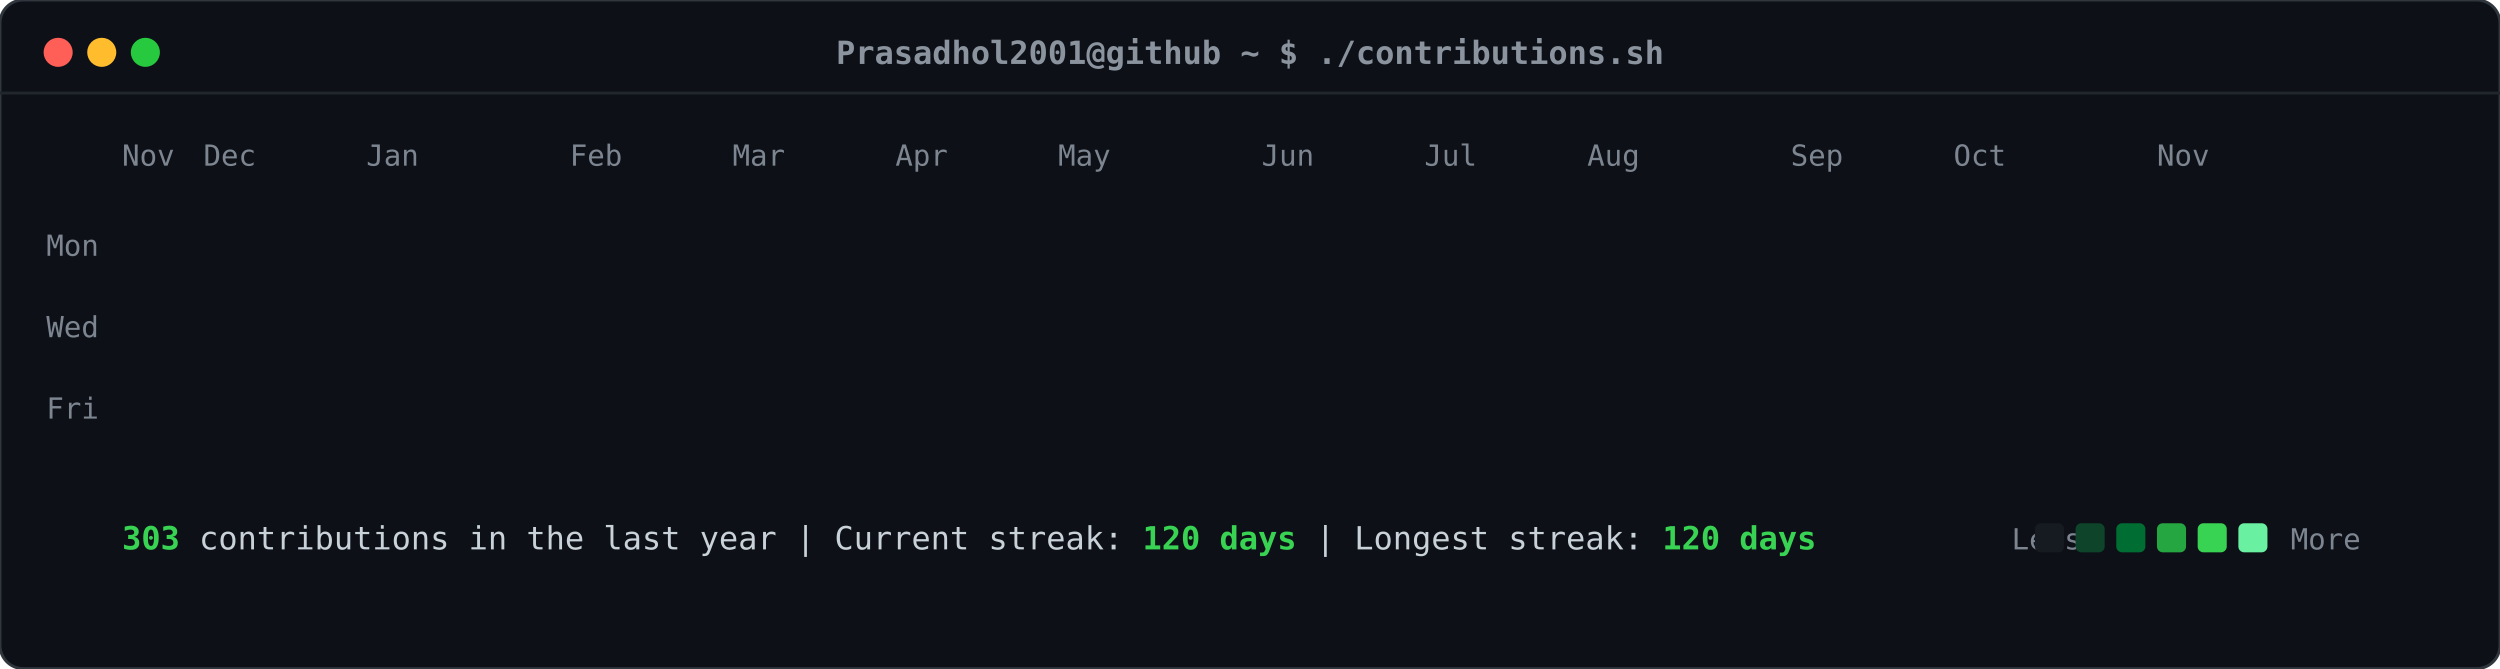
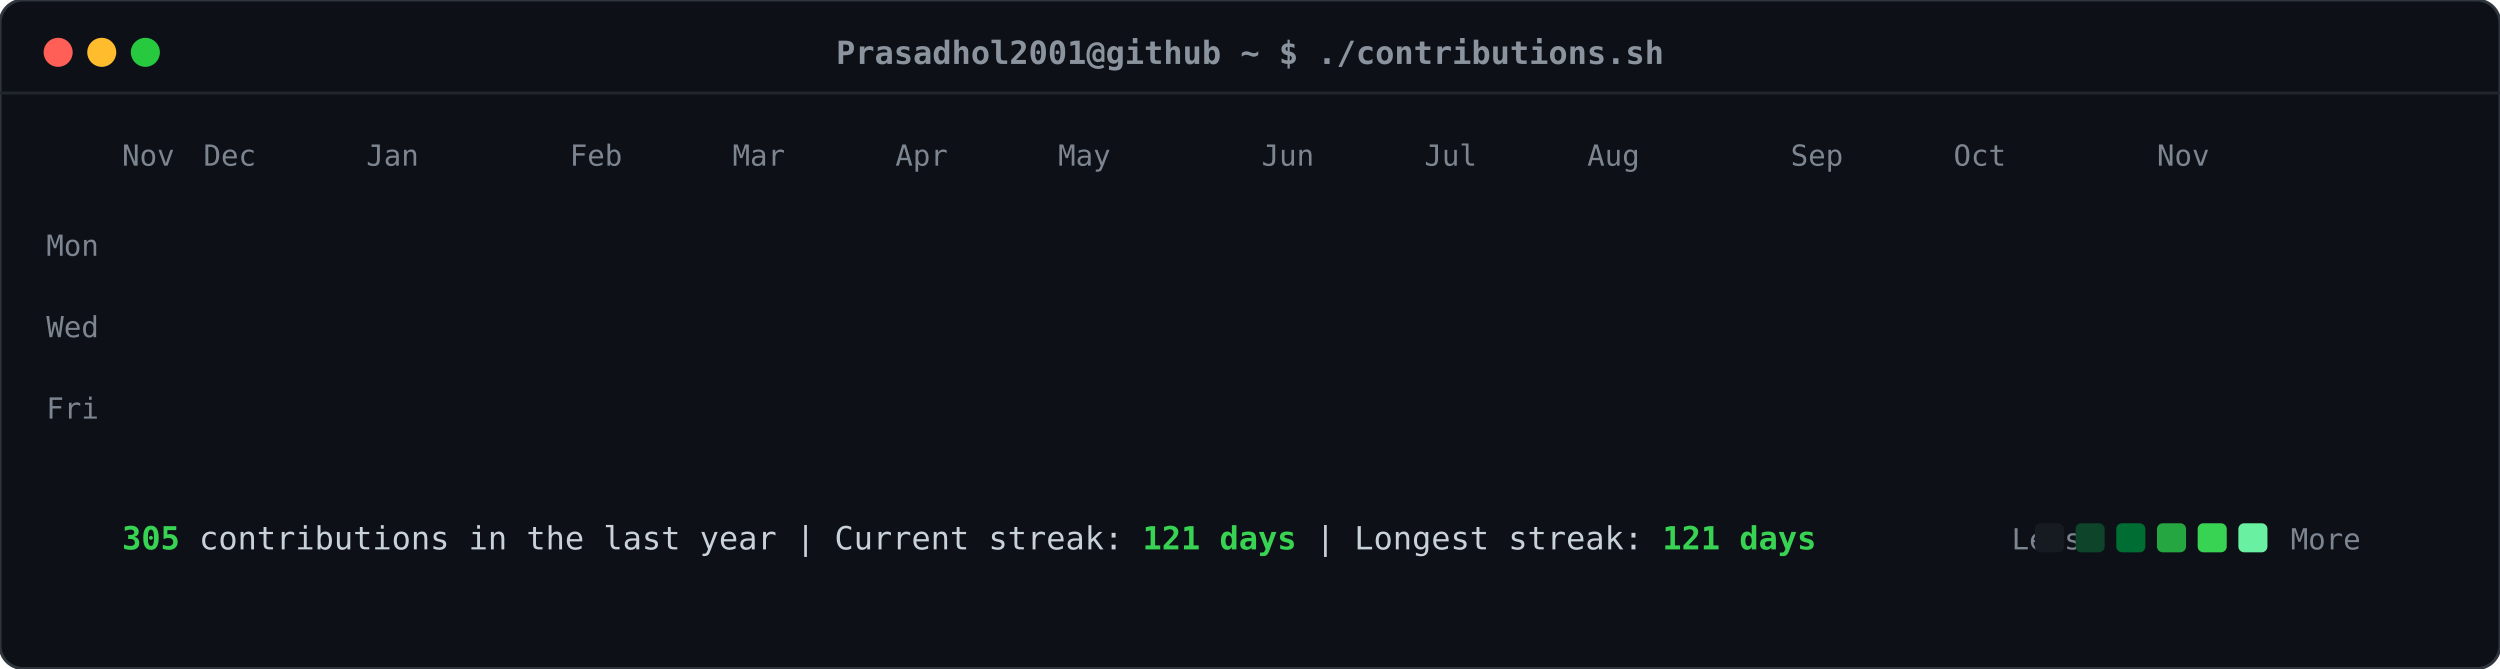
<svg xmlns="http://www.w3.org/2000/svg" viewBox="0 0 860 230" width="860" height="230">
  <defs>
    <style>
    .card-bg { fill: #0d1117; rx: 8px; ry: 8px; stroke: #30363d; stroke-width: 1px; }
    .header-dot { rx: 50%; ry: 50%; }
    .title-text { font-family: ui-monospace, SFMono-Regular, "SF Mono", Menlo, Consolas, monospace; font-size: 11px; fill: #8b949e; font-weight: 600; }
    .label-text { font-family: ui-monospace, SFMono-Regular, "SF Mono", Menlo, Consolas, monospace; font-size: 10px; fill: #7d8590; }
    .stat-text { font-family: ui-monospace, SFMono-Regular, "SF Mono", Menlo, Consolas, monospace; font-size: 11px; fill: #c9d1d9; }
    .stat-bold { font-weight: bold; fill: #39d353; }
    .day-rect { rx: 2.5px; ry: 2.5px; opacity: 0; transform: translateY(-6px); animation: slideIn 0.3s ease-out forwards; }
    @keyframes slideIn { to { opacity: 1; transform: translateY(0); } }
  </style>
  </defs>
  <rect class="card-bg" width="860" height="230" />
  <circle class="header-dot" cx="20" cy="18" r="5" fill="#ff5f56" />
  <circle class="header-dot" cx="35" cy="18" r="5" fill="#ffbd2e" />
  <circle class="header-dot" cx="50" cy="18" r="5" fill="#27c93f" />
  <text class="title-text" x="430" y="22" text-anchor="middle">Prasadhol2001@github ~ $ ./contributions.sh</text>
  <line x1="0" y1="32" x2="860" y2="32" stroke="#21262d" stroke-width="1" />
  <text class="label-text" x="34" y="88" text-anchor="end">Mon</text>
  <text class="label-text" x="34" y="116" text-anchor="end">Wed</text>
  <text class="label-text" x="34" y="144" text-anchor="end">Fri</text>
  <text class="label-text" x="42" y="57">Nov</text>
  <text class="label-text" x="70" y="57">Dec</text>
  <text class="label-text" x="126" y="57">Jan</text>
  <text class="label-text" x="196" y="57">Feb</text>
  <text class="label-text" x="252" y="57">Mar</text>
  <text class="label-text" x="308" y="57">Apr</text>
  <text class="label-text" x="364" y="57">May</text>
  <text class="label-text" x="434" y="57">Jun</text>
  <text class="label-text" x="490" y="57">Jul</text>
  <text class="label-text" x="546" y="57">Aug</text>
  <text class="label-text" x="616" y="57">Sep</text>
  <text class="label-text" x="672" y="57">Oct</text>
  <text class="label-text" x="742" y="57">Nov</text>
  <rect class="day-rect" x="42" y="65" width="11" height="11" fill="#161b22" style="animation-delay: 0.050s;" />
  <rect class="day-rect" x="42" y="79" width="11" height="11" fill="#161b22" style="animation-delay: 0.065s;" />
  <rect class="day-rect" x="42" y="93" width="11" height="11" fill="#161b22" style="animation-delay: 0.080s;" />
  <rect class="day-rect" x="42" y="107" width="11" height="11" fill="#161b22" style="animation-delay: 0.095s;" />
  <rect class="day-rect" x="42" y="121" width="11" height="11" fill="#161b22" style="animation-delay: 0.110s;" />
  <rect class="day-rect" x="42" y="135" width="11" height="11" fill="#161b22" style="animation-delay: 0.125s;" />
  <rect class="day-rect" x="42" y="149" width="11" height="11" fill="#161b22" style="animation-delay: 0.140s;" />
  <rect class="day-rect" x="56" y="65" width="11" height="11" fill="#161b22" style="animation-delay: 0.062s;" />
  <rect class="day-rect" x="56" y="79" width="11" height="11" fill="#161b22" style="animation-delay: 0.077s;" />
  <rect class="day-rect" x="56" y="93" width="11" height="11" fill="#161b22" style="animation-delay: 0.092s;" />
  <rect class="day-rect" x="56" y="107" width="11" height="11" fill="#161b22" style="animation-delay: 0.107s;" />
  <rect class="day-rect" x="56" y="121" width="11" height="11" fill="#161b22" style="animation-delay: 0.122s;" />
  <rect class="day-rect" x="56" y="135" width="11" height="11" fill="#161b22" style="animation-delay: 0.137s;" />
  <rect class="day-rect" x="56" y="149" width="11" height="11" fill="#161b22" style="animation-delay: 0.152s;" />
  <rect class="day-rect" x="70" y="65" width="11" height="11" fill="#161b22" style="animation-delay: 0.074s;" />
  <rect class="day-rect" x="70" y="79" width="11" height="11" fill="#161b22" style="animation-delay: 0.089s;" />
  <rect class="day-rect" x="70" y="93" width="11" height="11" fill="#161b22" style="animation-delay: 0.104s;" />
  <rect class="day-rect" x="70" y="107" width="11" height="11" fill="#161b22" style="animation-delay: 0.119s;" />
  <rect class="day-rect" x="70" y="121" width="11" height="11" fill="#161b22" style="animation-delay: 0.134s;" />
  <rect class="day-rect" x="70" y="135" width="11" height="11" fill="#161b22" style="animation-delay: 0.149s;" />
  <rect class="day-rect" x="70" y="149" width="11" height="11" fill="#161b22" style="animation-delay: 0.164s;" />
  <rect class="day-rect" x="84" y="65" width="11" height="11" fill="#161b22" style="animation-delay: 0.086s;" />
  <rect class="day-rect" x="84" y="79" width="11" height="11" fill="#161b22" style="animation-delay: 0.101s;" />
  <rect class="day-rect" x="84" y="93" width="11" height="11" fill="#161b22" style="animation-delay: 0.116s;" />
  <rect class="day-rect" x="84" y="107" width="11" height="11" fill="#161b22" style="animation-delay: 0.131s;" />
  <rect class="day-rect" x="84" y="121" width="11" height="11" fill="#161b22" style="animation-delay: 0.146s;" />
  <rect class="day-rect" x="84" y="135" width="11" height="11" fill="#161b22" style="animation-delay: 0.161s;" />
  <rect class="day-rect" x="84" y="149" width="11" height="11" fill="#161b22" style="animation-delay: 0.176s;" />
  <rect class="day-rect" x="98" y="65" width="11" height="11" fill="#161b22" style="animation-delay: 0.098s;" />
  <rect class="day-rect" x="98" y="79" width="11" height="11" fill="#161b22" style="animation-delay: 0.113s;" />
  <rect class="day-rect" x="98" y="93" width="11" height="11" fill="#161b22" style="animation-delay: 0.128s;" />
  <rect class="day-rect" x="98" y="107" width="11" height="11" fill="#161b22" style="animation-delay: 0.143s;" />
  <rect class="day-rect" x="98" y="121" width="11" height="11" fill="#161b22" style="animation-delay: 0.158s;" />
  <rect class="day-rect" x="98" y="135" width="11" height="11" fill="#161b22" style="animation-delay: 0.173s;" />
  <rect class="day-rect" x="98" y="149" width="11" height="11" fill="#161b22" style="animation-delay: 0.188s;" />
  <rect class="day-rect" x="112" y="65" width="11" height="11" fill="#161b22" style="animation-delay: 0.110s;" />
  <rect class="day-rect" x="112" y="79" width="11" height="11" fill="#161b22" style="animation-delay: 0.125s;" />
  <rect class="day-rect" x="112" y="93" width="11" height="11" fill="#006d32" style="animation-delay: 0.140s;" />
  <rect class="day-rect" x="112" y="107" width="11" height="11" fill="#161b22" style="animation-delay: 0.155s;" />
  <rect class="day-rect" x="112" y="121" width="11" height="11" fill="#161b22" style="animation-delay: 0.170s;" />
  <rect class="day-rect" x="112" y="135" width="11" height="11" fill="#161b22" style="animation-delay: 0.185s;" />
  <rect class="day-rect" x="112" y="149" width="11" height="11" fill="#161b22" style="animation-delay: 0.200s;" />
  <rect class="day-rect" x="126" y="65" width="11" height="11" fill="#161b22" style="animation-delay: 0.122s;" />
  <rect class="day-rect" x="126" y="79" width="11" height="11" fill="#161b22" style="animation-delay: 0.137s;" />
  <rect class="day-rect" x="126" y="93" width="11" height="11" fill="#161b22" style="animation-delay: 0.152s;" />
  <rect class="day-rect" x="126" y="107" width="11" height="11" fill="#161b22" style="animation-delay: 0.167s;" />
  <rect class="day-rect" x="126" y="121" width="11" height="11" fill="#161b22" style="animation-delay: 0.182s;" />
  <rect class="day-rect" x="126" y="135" width="11" height="11" fill="#161b22" style="animation-delay: 0.197s;" />
  <rect class="day-rect" x="126" y="149" width="11" height="11" fill="#161b22" style="animation-delay: 0.212s;" />
  <rect class="day-rect" x="140" y="65" width="11" height="11" fill="#161b22" style="animation-delay: 0.134s;" />
  <rect class="day-rect" x="140" y="79" width="11" height="11" fill="#161b22" style="animation-delay: 0.149s;" />
  <rect class="day-rect" x="140" y="93" width="11" height="11" fill="#161b22" style="animation-delay: 0.164s;" />
  <rect class="day-rect" x="140" y="107" width="11" height="11" fill="#161b22" style="animation-delay: 0.179s;" />
  <rect class="day-rect" x="140" y="121" width="11" height="11" fill="#161b22" style="animation-delay: 0.194s;" />
  <rect class="day-rect" x="140" y="135" width="11" height="11" fill="#161b22" style="animation-delay: 0.209s;" />
  <rect class="day-rect" x="140" y="149" width="11" height="11" fill="#161b22" style="animation-delay: 0.224s;" />
  <rect class="day-rect" x="154" y="65" width="11" height="11" fill="#161b22" style="animation-delay: 0.146s;" />
  <rect class="day-rect" x="154" y="79" width="11" height="11" fill="#161b22" style="animation-delay: 0.161s;" />
  <rect class="day-rect" x="154" y="93" width="11" height="11" fill="#161b22" style="animation-delay: 0.176s;" />
  <rect class="day-rect" x="154" y="107" width="11" height="11" fill="#161b22" style="animation-delay: 0.191s;" />
  <rect class="day-rect" x="154" y="121" width="11" height="11" fill="#161b22" style="animation-delay: 0.206s;" />
  <rect class="day-rect" x="154" y="135" width="11" height="11" fill="#161b22" style="animation-delay: 0.221s;" />
  <rect class="day-rect" x="154" y="149" width="11" height="11" fill="#161b22" style="animation-delay: 0.236s;" />
  <rect class="day-rect" x="168" y="65" width="11" height="11" fill="#161b22" style="animation-delay: 0.158s;" />
  <rect class="day-rect" x="168" y="79" width="11" height="11" fill="#161b22" style="animation-delay: 0.173s;" />
  <rect class="day-rect" x="168" y="93" width="11" height="11" fill="#161b22" style="animation-delay: 0.188s;" />
  <rect class="day-rect" x="168" y="107" width="11" height="11" fill="#161b22" style="animation-delay: 0.203s;" />
  <rect class="day-rect" x="168" y="121" width="11" height="11" fill="#161b22" style="animation-delay: 0.218s;" />
  <rect class="day-rect" x="168" y="135" width="11" height="11" fill="#161b22" style="animation-delay: 0.233s;" />
  <rect class="day-rect" x="168" y="149" width="11" height="11" fill="#161b22" style="animation-delay: 0.248s;" />
  <rect class="day-rect" x="182" y="65" width="11" height="11" fill="#161b22" style="animation-delay: 0.170s;" />
  <rect class="day-rect" x="182" y="79" width="11" height="11" fill="#161b22" style="animation-delay: 0.185s;" />
  <rect class="day-rect" x="182" y="93" width="11" height="11" fill="#161b22" style="animation-delay: 0.200s;" />
  <rect class="day-rect" x="182" y="107" width="11" height="11" fill="#161b22" style="animation-delay: 0.215s;" />
  <rect class="day-rect" x="182" y="121" width="11" height="11" fill="#161b22" style="animation-delay: 0.230s;" />
  <rect class="day-rect" x="182" y="135" width="11" height="11" fill="#161b22" style="animation-delay: 0.245s;" />
  <rect class="day-rect" x="182" y="149" width="11" height="11" fill="#161b22" style="animation-delay: 0.260s;" />
  <rect class="day-rect" x="196" y="65" width="11" height="11" fill="#161b22" style="animation-delay: 0.182s;" />
  <rect class="day-rect" x="196" y="79" width="11" height="11" fill="#161b22" style="animation-delay: 0.197s;" />
  <rect class="day-rect" x="196" y="93" width="11" height="11" fill="#161b22" style="animation-delay: 0.212s;" />
  <rect class="day-rect" x="196" y="107" width="11" height="11" fill="#161b22" style="animation-delay: 0.227s;" />
  <rect class="day-rect" x="196" y="121" width="11" height="11" fill="#161b22" style="animation-delay: 0.242s;" />
  <rect class="day-rect" x="196" y="135" width="11" height="11" fill="#161b22" style="animation-delay: 0.257s;" />
  <rect class="day-rect" x="196" y="149" width="11" height="11" fill="#161b22" style="animation-delay: 0.272s;" />
  <rect class="day-rect" x="210" y="65" width="11" height="11" fill="#161b22" style="animation-delay: 0.194s;" />
  <rect class="day-rect" x="210" y="79" width="11" height="11" fill="#161b22" style="animation-delay: 0.209s;" />
  <rect class="day-rect" x="210" y="93" width="11" height="11" fill="#161b22" style="animation-delay: 0.224s;" />
  <rect class="day-rect" x="210" y="107" width="11" height="11" fill="#161b22" style="animation-delay: 0.239s;" />
  <rect class="day-rect" x="210" y="121" width="11" height="11" fill="#161b22" style="animation-delay: 0.254s;" />
  <rect class="day-rect" x="210" y="135" width="11" height="11" fill="#161b22" style="animation-delay: 0.269s;" />
  <rect class="day-rect" x="210" y="149" width="11" height="11" fill="#161b22" style="animation-delay: 0.284s;" />
  <rect class="day-rect" x="224" y="65" width="11" height="11" fill="#161b22" style="animation-delay: 0.206s;" />
  <rect class="day-rect" x="224" y="79" width="11" height="11" fill="#161b22" style="animation-delay: 0.221s;" />
  <rect class="day-rect" x="224" y="93" width="11" height="11" fill="#161b22" style="animation-delay: 0.236s;" />
  <rect class="day-rect" x="224" y="107" width="11" height="11" fill="#161b22" style="animation-delay: 0.251s;" />
  <rect class="day-rect" x="224" y="121" width="11" height="11" fill="#161b22" style="animation-delay: 0.266s;" />
  <rect class="day-rect" x="224" y="135" width="11" height="11" fill="#161b22" style="animation-delay: 0.281s;" />
  <rect class="day-rect" x="224" y="149" width="11" height="11" fill="#161b22" style="animation-delay: 0.296s;" />
  <rect class="day-rect" x="238" y="65" width="11" height="11" fill="#161b22" style="animation-delay: 0.218s;" />
  <rect class="day-rect" x="238" y="79" width="11" height="11" fill="#161b22" style="animation-delay: 0.233s;" />
  <rect class="day-rect" x="238" y="93" width="11" height="11" fill="#161b22" style="animation-delay: 0.248s;" />
  <rect class="day-rect" x="238" y="107" width="11" height="11" fill="#161b22" style="animation-delay: 0.263s;" />
  <rect class="day-rect" x="238" y="121" width="11" height="11" fill="#161b22" style="animation-delay: 0.278s;" />
  <rect class="day-rect" x="238" y="135" width="11" height="11" fill="#161b22" style="animation-delay: 0.293s;" />
  <rect class="day-rect" x="238" y="149" width="11" height="11" fill="#161b22" style="animation-delay: 0.308s;" />
  <rect class="day-rect" x="252" y="65" width="11" height="11" fill="#161b22" style="animation-delay: 0.230s;" />
  <rect class="day-rect" x="252" y="79" width="11" height="11" fill="#161b22" style="animation-delay: 0.245s;" />
  <rect class="day-rect" x="252" y="93" width="11" height="11" fill="#161b22" style="animation-delay: 0.260s;" />
  <rect class="day-rect" x="252" y="107" width="11" height="11" fill="#161b22" style="animation-delay: 0.275s;" />
  <rect class="day-rect" x="252" y="121" width="11" height="11" fill="#161b22" style="animation-delay: 0.290s;" />
  <rect class="day-rect" x="252" y="135" width="11" height="11" fill="#161b22" style="animation-delay: 0.305s;" />
  <rect class="day-rect" x="252" y="149" width="11" height="11" fill="#161b22" style="animation-delay: 0.320s;" />
  <rect class="day-rect" x="266" y="65" width="11" height="11" fill="#161b22" style="animation-delay: 0.242s;" />
  <rect class="day-rect" x="266" y="79" width="11" height="11" fill="#161b22" style="animation-delay: 0.257s;" />
  <rect class="day-rect" x="266" y="93" width="11" height="11" fill="#161b22" style="animation-delay: 0.272s;" />
  <rect class="day-rect" x="266" y="107" width="11" height="11" fill="#161b22" style="animation-delay: 0.287s;" />
  <rect class="day-rect" x="266" y="121" width="11" height="11" fill="#161b22" style="animation-delay: 0.302s;" />
  <rect class="day-rect" x="266" y="135" width="11" height="11" fill="#161b22" style="animation-delay: 0.317s;" />
  <rect class="day-rect" x="266" y="149" width="11" height="11" fill="#161b22" style="animation-delay: 0.332s;" />
  <rect class="day-rect" x="280" y="65" width="11" height="11" fill="#161b22" style="animation-delay: 0.254s;" />
  <rect class="day-rect" x="280" y="79" width="11" height="11" fill="#161b22" style="animation-delay: 0.269s;" />
  <rect class="day-rect" x="280" y="93" width="11" height="11" fill="#161b22" style="animation-delay: 0.284s;" />
  <rect class="day-rect" x="280" y="107" width="11" height="11" fill="#161b22" style="animation-delay: 0.299s;" />
  <rect class="day-rect" x="280" y="121" width="11" height="11" fill="#161b22" style="animation-delay: 0.314s;" />
  <rect class="day-rect" x="280" y="135" width="11" height="11" fill="#161b22" style="animation-delay: 0.329s;" />
  <rect class="day-rect" x="280" y="149" width="11" height="11" fill="#161b22" style="animation-delay: 0.344s;" />
  <rect class="day-rect" x="294" y="65" width="11" height="11" fill="#161b22" style="animation-delay: 0.266s;" />
  <rect class="day-rect" x="294" y="79" width="11" height="11" fill="#161b22" style="animation-delay: 0.281s;" />
  <rect class="day-rect" x="294" y="93" width="11" height="11" fill="#161b22" style="animation-delay: 0.296s;" />
  <rect class="day-rect" x="294" y="107" width="11" height="11" fill="#161b22" style="animation-delay: 0.311s;" />
  <rect class="day-rect" x="294" y="121" width="11" height="11" fill="#161b22" style="animation-delay: 0.326s;" />
  <rect class="day-rect" x="294" y="135" width="11" height="11" fill="#161b22" style="animation-delay: 0.341s;" />
  <rect class="day-rect" x="294" y="149" width="11" height="11" fill="#161b22" style="animation-delay: 0.356s;" />
  <rect class="day-rect" x="308" y="65" width="11" height="11" fill="#161b22" style="animation-delay: 0.278s;" />
  <rect class="day-rect" x="308" y="79" width="11" height="11" fill="#161b22" style="animation-delay: 0.293s;" />
  <rect class="day-rect" x="308" y="93" width="11" height="11" fill="#161b22" style="animation-delay: 0.308s;" />
  <rect class="day-rect" x="308" y="107" width="11" height="11" fill="#161b22" style="animation-delay: 0.323s;" />
  <rect class="day-rect" x="308" y="121" width="11" height="11" fill="#161b22" style="animation-delay: 0.338s;" />
  <rect class="day-rect" x="308" y="135" width="11" height="11" fill="#161b22" style="animation-delay: 0.353s;" />
  <rect class="day-rect" x="308" y="149" width="11" height="11" fill="#161b22" style="animation-delay: 0.368s;" />
  <rect class="day-rect" x="322" y="65" width="11" height="11" fill="#161b22" style="animation-delay: 0.290s;" />
  <rect class="day-rect" x="322" y="79" width="11" height="11" fill="#161b22" style="animation-delay: 0.305s;" />
  <rect class="day-rect" x="322" y="93" width="11" height="11" fill="#161b22" style="animation-delay: 0.320s;" />
  <rect class="day-rect" x="322" y="107" width="11" height="11" fill="#161b22" style="animation-delay: 0.335s;" />
  <rect class="day-rect" x="322" y="121" width="11" height="11" fill="#161b22" style="animation-delay: 0.350s;" />
  <rect class="day-rect" x="322" y="135" width="11" height="11" fill="#161b22" style="animation-delay: 0.365s;" />
  <rect class="day-rect" x="322" y="149" width="11" height="11" fill="#161b22" style="animation-delay: 0.380s;" />
  <rect class="day-rect" x="336" y="65" width="11" height="11" fill="#161b22" style="animation-delay: 0.302s;" />
  <rect class="day-rect" x="336" y="79" width="11" height="11" fill="#161b22" style="animation-delay: 0.317s;" />
  <rect class="day-rect" x="336" y="93" width="11" height="11" fill="#161b22" style="animation-delay: 0.332s;" />
  <rect class="day-rect" x="336" y="107" width="11" height="11" fill="#161b22" style="animation-delay: 0.347s;" />
  <rect class="day-rect" x="336" y="121" width="11" height="11" fill="#161b22" style="animation-delay: 0.362s;" />
  <rect class="day-rect" x="336" y="135" width="11" height="11" fill="#161b22" style="animation-delay: 0.377s;" />
  <rect class="day-rect" x="336" y="149" width="11" height="11" fill="#161b22" style="animation-delay: 0.392s;" />
  <rect class="day-rect" x="350" y="65" width="11" height="11" fill="#161b22" style="animation-delay: 0.314s;" />
  <rect class="day-rect" x="350" y="79" width="11" height="11" fill="#161b22" style="animation-delay: 0.329s;" />
  <rect class="day-rect" x="350" y="93" width="11" height="11" fill="#161b22" style="animation-delay: 0.344s;" />
  <rect class="day-rect" x="350" y="107" width="11" height="11" fill="#161b22" style="animation-delay: 0.359s;" />
  <rect class="day-rect" x="350" y="121" width="11" height="11" fill="#161b22" style="animation-delay: 0.374s;" />
  <rect class="day-rect" x="350" y="135" width="11" height="11" fill="#161b22" style="animation-delay: 0.389s;" />
  <rect class="day-rect" x="350" y="149" width="11" height="11" fill="#161b22" style="animation-delay: 0.404s;" />
  <rect class="day-rect" x="364" y="65" width="11" height="11" fill="#161b22" style="animation-delay: 0.326s;" />
  <rect class="day-rect" x="364" y="79" width="11" height="11" fill="#161b22" style="animation-delay: 0.341s;" />
  <rect class="day-rect" x="364" y="93" width="11" height="11" fill="#161b22" style="animation-delay: 0.356s;" />
  <rect class="day-rect" x="364" y="107" width="11" height="11" fill="#161b22" style="animation-delay: 0.371s;" />
  <rect class="day-rect" x="364" y="121" width="11" height="11" fill="#161b22" style="animation-delay: 0.386s;" />
  <rect class="day-rect" x="364" y="135" width="11" height="11" fill="#161b22" style="animation-delay: 0.401s;" />
  <rect class="day-rect" x="364" y="149" width="11" height="11" fill="#161b22" style="animation-delay: 0.416s;" />
  <rect class="day-rect" x="378" y="65" width="11" height="11" fill="#161b22" style="animation-delay: 0.338s;" />
  <rect class="day-rect" x="378" y="79" width="11" height="11" fill="#161b22" style="animation-delay: 0.353s;" />
  <rect class="day-rect" x="378" y="93" width="11" height="11" fill="#161b22" style="animation-delay: 0.368s;" />
  <rect class="day-rect" x="378" y="107" width="11" height="11" fill="#161b22" style="animation-delay: 0.383s;" />
  <rect class="day-rect" x="378" y="121" width="11" height="11" fill="#161b22" style="animation-delay: 0.398s;" />
  <rect class="day-rect" x="378" y="135" width="11" height="11" fill="#161b22" style="animation-delay: 0.413s;" />
  <rect class="day-rect" x="378" y="149" width="11" height="11" fill="#161b22" style="animation-delay: 0.428s;" />
  <rect class="day-rect" x="392" y="65" width="11" height="11" fill="#161b22" style="animation-delay: 0.350s;" />
  <rect class="day-rect" x="392" y="79" width="11" height="11" fill="#161b22" style="animation-delay: 0.365s;" />
  <rect class="day-rect" x="392" y="93" width="11" height="11" fill="#161b22" style="animation-delay: 0.380s;" />
  <rect class="day-rect" x="392" y="107" width="11" height="11" fill="#161b22" style="animation-delay: 0.395s;" />
  <rect class="day-rect" x="392" y="121" width="11" height="11" fill="#161b22" style="animation-delay: 0.410s;" />
  <rect class="day-rect" x="392" y="135" width="11" height="11" fill="#161b22" style="animation-delay: 0.425s;" />
  <rect class="day-rect" x="392" y="149" width="11" height="11" fill="#161b22" style="animation-delay: 0.440s;" />
  <rect class="day-rect" x="406" y="65" width="11" height="11" fill="#161b22" style="animation-delay: 0.362s;" />
  <rect class="day-rect" x="406" y="79" width="11" height="11" fill="#161b22" style="animation-delay: 0.377s;" />
  <rect class="day-rect" x="406" y="93" width="11" height="11" fill="#161b22" style="animation-delay: 0.392s;" />
  <rect class="day-rect" x="406" y="107" width="11" height="11" fill="#161b22" style="animation-delay: 0.407s;" />
  <rect class="day-rect" x="406" y="121" width="11" height="11" fill="#0e4429" style="animation-delay: 0.422s;" />
  <rect class="day-rect" x="406" y="135" width="11" height="11" fill="#161b22" style="animation-delay: 0.437s;" />
  <rect class="day-rect" x="406" y="149" width="11" height="11" fill="#006d32" style="animation-delay: 0.452s;" />
  <rect class="day-rect" x="420" y="65" width="11" height="11" fill="#161b22" style="animation-delay: 0.374s;" />
  <rect class="day-rect" x="420" y="79" width="11" height="11" fill="#161b22" style="animation-delay: 0.389s;" />
  <rect class="day-rect" x="420" y="93" width="11" height="11" fill="#26a641" style="animation-delay: 0.404s;" />
  <rect class="day-rect" x="420" y="107" width="11" height="11" fill="#006d32" style="animation-delay: 0.419s;" />
  <rect class="day-rect" x="420" y="121" width="11" height="11" fill="#006d32" style="animation-delay: 0.434s;" />
  <rect class="day-rect" x="420" y="135" width="11" height="11" fill="#0e4429" style="animation-delay: 0.449s;" />
  <rect class="day-rect" x="420" y="149" width="11" height="11" fill="#161b22" style="animation-delay: 0.464s;" />
  <rect class="day-rect" x="434" y="65" width="11" height="11" fill="#161b22" style="animation-delay: 0.386s;" />
  <rect class="day-rect" x="434" y="79" width="11" height="11" fill="#0e4429" style="animation-delay: 0.401s;" />
  <rect class="day-rect" x="434" y="93" width="11" height="11" fill="#006d32" style="animation-delay: 0.416s;" />
  <rect class="day-rect" x="434" y="107" width="11" height="11" fill="#161b22" style="animation-delay: 0.431s;" />
  <rect class="day-rect" x="434" y="121" width="11" height="11" fill="#161b22" style="animation-delay: 0.446s;" />
  <rect class="day-rect" x="434" y="135" width="11" height="11" fill="#161b22" style="animation-delay: 0.461s;" />
  <rect class="day-rect" x="434" y="149" width="11" height="11" fill="#161b22" style="animation-delay: 0.476s;" />
  <rect class="day-rect" x="448" y="65" width="11" height="11" fill="#161b22" style="animation-delay: 0.398s;" />
  <rect class="day-rect" x="448" y="79" width="11" height="11" fill="#161b22" style="animation-delay: 0.413s;" />
  <rect class="day-rect" x="448" y="93" width="11" height="11" fill="#161b22" style="animation-delay: 0.428s;" />
  <rect class="day-rect" x="448" y="107" width="11" height="11" fill="#161b22" style="animation-delay: 0.443s;" />
  <rect class="day-rect" x="448" y="121" width="11" height="11" fill="#161b22" style="animation-delay: 0.458s;" />
  <rect class="day-rect" x="448" y="135" width="11" height="11" fill="#161b22" style="animation-delay: 0.473s;" />
  <rect class="day-rect" x="448" y="149" width="11" height="11" fill="#161b22" style="animation-delay: 0.488s;" />
  <rect class="day-rect" x="462" y="65" width="11" height="11" fill="#161b22" style="animation-delay: 0.410s;" />
  <rect class="day-rect" x="462" y="79" width="11" height="11" fill="#161b22" style="animation-delay: 0.425s;" />
  <rect class="day-rect" x="462" y="93" width="11" height="11" fill="#161b22" style="animation-delay: 0.440s;" />
  <rect class="day-rect" x="462" y="107" width="11" height="11" fill="#161b22" style="animation-delay: 0.455s;" />
  <rect class="day-rect" x="462" y="121" width="11" height="11" fill="#161b22" style="animation-delay: 0.470s;" />
  <rect class="day-rect" x="462" y="135" width="11" height="11" fill="#161b22" style="animation-delay: 0.485s;" />
  <rect class="day-rect" x="462" y="149" width="11" height="11" fill="#161b22" style="animation-delay: 0.500s;" />
  <rect class="day-rect" x="476" y="65" width="11" height="11" fill="#161b22" style="animation-delay: 0.422s;" />
  <rect class="day-rect" x="476" y="79" width="11" height="11" fill="#161b22" style="animation-delay: 0.437s;" />
  <rect class="day-rect" x="476" y="93" width="11" height="11" fill="#161b22" style="animation-delay: 0.452s;" />
  <rect class="day-rect" x="476" y="107" width="11" height="11" fill="#161b22" style="animation-delay: 0.467s;" />
  <rect class="day-rect" x="476" y="121" width="11" height="11" fill="#161b22" style="animation-delay: 0.482s;" />
  <rect class="day-rect" x="476" y="135" width="11" height="11" fill="#161b22" style="animation-delay: 0.497s;" />
  <rect class="day-rect" x="476" y="149" width="11" height="11" fill="#39d353" style="animation-delay: 0.512s;" />
  <rect class="day-rect" x="490" y="65" width="11" height="11" fill="#161b22" style="animation-delay: 0.434s;" />
  <rect class="day-rect" x="490" y="79" width="11" height="11" fill="#26a641" style="animation-delay: 0.449s;" />
  <rect class="day-rect" x="490" y="93" width="11" height="11" fill="#39d353" style="animation-delay: 0.464s;" />
  <rect class="day-rect" x="490" y="107" width="11" height="11" fill="#0e4429" style="animation-delay: 0.479s;" />
  <rect class="day-rect" x="490" y="121" width="11" height="11" fill="#161b22" style="animation-delay: 0.494s;" />
  <rect class="day-rect" x="490" y="135" width="11" height="11" fill="#161b22" style="animation-delay: 0.509s;" />
  <rect class="day-rect" x="490" y="149" width="11" height="11" fill="#161b22" style="animation-delay: 0.524s;" />
  <rect class="day-rect" x="504" y="65" width="11" height="11" fill="#161b22" style="animation-delay: 0.446s;" />
  <rect class="day-rect" x="504" y="79" width="11" height="11" fill="#161b22" style="animation-delay: 0.461s;" />
  <rect class="day-rect" x="504" y="93" width="11" height="11" fill="#161b22" style="animation-delay: 0.476s;" />
  <rect class="day-rect" x="504" y="107" width="11" height="11" fill="#161b22" style="animation-delay: 0.491s;" />
  <rect class="day-rect" x="504" y="121" width="11" height="11" fill="#161b22" style="animation-delay: 0.506s;" />
  <rect class="day-rect" x="504" y="135" width="11" height="11" fill="#161b22" style="animation-delay: 0.521s;" />
  <rect class="day-rect" x="504" y="149" width="11" height="11" fill="#161b22" style="animation-delay: 0.536s;" />
  <rect class="day-rect" x="518" y="65" width="11" height="11" fill="#161b22" style="animation-delay: 0.458s;" />
  <rect class="day-rect" x="518" y="79" width="11" height="11" fill="#161b22" style="animation-delay: 0.473s;" />
  <rect class="day-rect" x="518" y="93" width="11" height="11" fill="#161b22" style="animation-delay: 0.488s;" />
  <rect class="day-rect" x="518" y="107" width="11" height="11" fill="#161b22" style="animation-delay: 0.503s;" />
  <rect class="day-rect" x="518" y="121" width="11" height="11" fill="#161b22" style="animation-delay: 0.518s;" />
  <rect class="day-rect" x="518" y="135" width="11" height="11" fill="#161b22" style="animation-delay: 0.533s;" />
  <rect class="day-rect" x="518" y="149" width="11" height="11" fill="#161b22" style="animation-delay: 0.548s;" />
  <rect class="day-rect" x="532" y="65" width="11" height="11" fill="#161b22" style="animation-delay: 0.470s;" />
  <rect class="day-rect" x="532" y="79" width="11" height="11" fill="#161b22" style="animation-delay: 0.485s;" />
  <rect class="day-rect" x="532" y="93" width="11" height="11" fill="#161b22" style="animation-delay: 0.500s;" />
  <rect class="day-rect" x="532" y="107" width="11" height="11" fill="#161b22" style="animation-delay: 0.515s;" />
  <rect class="day-rect" x="532" y="121" width="11" height="11" fill="#39d353" style="animation-delay: 0.530s;" />
  <rect class="day-rect" x="532" y="135" width="11" height="11" fill="#006d32" style="animation-delay: 0.545s;" />
  <rect class="day-rect" x="532" y="149" width="11" height="11" fill="#006d32" style="animation-delay: 0.560s;" />
  <rect class="day-rect" x="546" y="65" width="11" height="11" fill="#006d32" style="animation-delay: 0.482s;" />
  <rect class="day-rect" x="546" y="79" width="11" height="11" fill="#006d32" style="animation-delay: 0.497s;" />
  <rect class="day-rect" x="546" y="93" width="11" height="11" fill="#006d32" style="animation-delay: 0.512s;" />
  <rect class="day-rect" x="546" y="107" width="11" height="11" fill="#006d32" style="animation-delay: 0.527s;" />
  <rect class="day-rect" x="546" y="121" width="11" height="11" fill="#006d32" style="animation-delay: 0.542s;" />
  <rect class="day-rect" x="546" y="135" width="11" height="11" fill="#006d32" style="animation-delay: 0.557s;" />
  <rect class="day-rect" x="546" y="149" width="11" height="11" fill="#006d32" style="animation-delay: 0.572s;" />
  <rect class="day-rect" x="560" y="65" width="11" height="11" fill="#006d32" style="animation-delay: 0.494s;" />
  <rect class="day-rect" x="560" y="79" width="11" height="11" fill="#006d32" style="animation-delay: 0.509s;" />
  <rect class="day-rect" x="560" y="93" width="11" height="11" fill="#006d32" style="animation-delay: 0.524s;" />
  <rect class="day-rect" x="560" y="107" width="11" height="11" fill="#006d32" style="animation-delay: 0.539s;" />
  <rect class="day-rect" x="560" y="121" width="11" height="11" fill="#006d32" style="animation-delay: 0.554s;" />
  <rect class="day-rect" x="560" y="135" width="11" height="11" fill="#006d32" style="animation-delay: 0.569s;" />
  <rect class="day-rect" x="560" y="149" width="11" height="11" fill="#006d32" style="animation-delay: 0.584s;" />
  <rect class="day-rect" x="574" y="65" width="11" height="11" fill="#006d32" style="animation-delay: 0.506s;" />
  <rect class="day-rect" x="574" y="79" width="11" height="11" fill="#006d32" style="animation-delay: 0.521s;" />
  <rect class="day-rect" x="574" y="93" width="11" height="11" fill="#006d32" style="animation-delay: 0.536s;" />
  <rect class="day-rect" x="574" y="107" width="11" height="11" fill="#006d32" style="animation-delay: 0.551s;" />
  <rect class="day-rect" x="574" y="121" width="11" height="11" fill="#006d32" style="animation-delay: 0.566s;" />
  <rect class="day-rect" x="574" y="135" width="11" height="11" fill="#006d32" style="animation-delay: 0.581s;" />
  <rect class="day-rect" x="574" y="149" width="11" height="11" fill="#006d32" style="animation-delay: 0.596s;" />
  <rect class="day-rect" x="588" y="65" width="11" height="11" fill="#006d32" style="animation-delay: 0.518s;" />
  <rect class="day-rect" x="588" y="79" width="11" height="11" fill="#006d32" style="animation-delay: 0.533s;" />
  <rect class="day-rect" x="588" y="93" width="11" height="11" fill="#006d32" style="animation-delay: 0.548s;" />
  <rect class="day-rect" x="588" y="107" width="11" height="11" fill="#006d32" style="animation-delay: 0.563s;" />
  <rect class="day-rect" x="588" y="121" width="11" height="11" fill="#006d32" style="animation-delay: 0.578s;" />
  <rect class="day-rect" x="588" y="135" width="11" height="11" fill="#006d32" style="animation-delay: 0.593s;" />
  <rect class="day-rect" x="588" y="149" width="11" height="11" fill="#006d32" style="animation-delay: 0.608s;" />
  <rect class="day-rect" x="602" y="65" width="11" height="11" fill="#006d32" style="animation-delay: 0.530s;" />
  <rect class="day-rect" x="602" y="79" width="11" height="11" fill="#006d32" style="animation-delay: 0.545s;" />
  <rect class="day-rect" x="602" y="93" width="11" height="11" fill="#006d32" style="animation-delay: 0.560s;" />
  <rect class="day-rect" x="602" y="107" width="11" height="11" fill="#006d32" style="animation-delay: 0.575s;" />
  <rect class="day-rect" x="602" y="121" width="11" height="11" fill="#006d32" style="animation-delay: 0.590s;" />
  <rect class="day-rect" x="602" y="135" width="11" height="11" fill="#006d32" style="animation-delay: 0.605s;" />
  <rect class="day-rect" x="602" y="149" width="11" height="11" fill="#006d32" style="animation-delay: 0.620s;" />
  <rect class="day-rect" x="616" y="65" width="11" height="11" fill="#006d32" style="animation-delay: 0.542s;" />
  <rect class="day-rect" x="616" y="79" width="11" height="11" fill="#006d32" style="animation-delay: 0.557s;" />
  <rect class="day-rect" x="616" y="93" width="11" height="11" fill="#006d32" style="animation-delay: 0.572s;" />
  <rect class="day-rect" x="616" y="107" width="11" height="11" fill="#006d32" style="animation-delay: 0.587s;" />
  <rect class="day-rect" x="616" y="121" width="11" height="11" fill="#006d32" style="animation-delay: 0.602s;" />
  <rect class="day-rect" x="616" y="135" width="11" height="11" fill="#006d32" style="animation-delay: 0.617s;" />
  <rect class="day-rect" x="616" y="149" width="11" height="11" fill="#006d32" style="animation-delay: 0.632s;" />
  <rect class="day-rect" x="630" y="65" width="11" height="11" fill="#006d32" style="animation-delay: 0.554s;" />
  <rect class="day-rect" x="630" y="79" width="11" height="11" fill="#006d32" style="animation-delay: 0.569s;" />
  <rect class="day-rect" x="630" y="93" width="11" height="11" fill="#006d32" style="animation-delay: 0.584s;" />
  <rect class="day-rect" x="630" y="107" width="11" height="11" fill="#006d32" style="animation-delay: 0.599s;" />
  <rect class="day-rect" x="630" y="121" width="11" height="11" fill="#006d32" style="animation-delay: 0.614s;" />
  <rect class="day-rect" x="630" y="135" width="11" height="11" fill="#006d32" style="animation-delay: 0.629s;" />
  <rect class="day-rect" x="630" y="149" width="11" height="11" fill="#006d32" style="animation-delay: 0.644s;" />
  <rect class="day-rect" x="644" y="65" width="11" height="11" fill="#006d32" style="animation-delay: 0.566s;" />
  <rect class="day-rect" x="644" y="79" width="11" height="11" fill="#006d32" style="animation-delay: 0.581s;" />
  <rect class="day-rect" x="644" y="93" width="11" height="11" fill="#006d32" style="animation-delay: 0.596s;" />
  <rect class="day-rect" x="644" y="107" width="11" height="11" fill="#006d32" style="animation-delay: 0.611s;" />
  <rect class="day-rect" x="644" y="121" width="11" height="11" fill="#006d32" style="animation-delay: 0.626s;" />
  <rect class="day-rect" x="644" y="135" width="11" height="11" fill="#006d32" style="animation-delay: 0.641s;" />
  <rect class="day-rect" x="644" y="149" width="11" height="11" fill="#006d32" style="animation-delay: 0.656s;" />
  <rect class="day-rect" x="658" y="65" width="11" height="11" fill="#006d32" style="animation-delay: 0.578s;" />
  <rect class="day-rect" x="658" y="79" width="11" height="11" fill="#006d32" style="animation-delay: 0.593s;" />
  <rect class="day-rect" x="658" y="93" width="11" height="11" fill="#006d32" style="animation-delay: 0.608s;" />
  <rect class="day-rect" x="658" y="107" width="11" height="11" fill="#006d32" style="animation-delay: 0.623s;" />
  <rect class="day-rect" x="658" y="121" width="11" height="11" fill="#006d32" style="animation-delay: 0.638s;" />
  <rect class="day-rect" x="658" y="135" width="11" height="11" fill="#006d32" style="animation-delay: 0.653s;" />
  <rect class="day-rect" x="658" y="149" width="11" height="11" fill="#006d32" style="animation-delay: 0.668s;" />
  <rect class="day-rect" x="672" y="65" width="11" height="11" fill="#006d32" style="animation-delay: 0.590s;" />
  <rect class="day-rect" x="672" y="79" width="11" height="11" fill="#006d32" style="animation-delay: 0.605s;" />
  <rect class="day-rect" x="672" y="93" width="11" height="11" fill="#006d32" style="animation-delay: 0.620s;" />
  <rect class="day-rect" x="672" y="107" width="11" height="11" fill="#006d32" style="animation-delay: 0.635s;" />
  <rect class="day-rect" x="672" y="121" width="11" height="11" fill="#006d32" style="animation-delay: 0.650s;" />
  <rect class="day-rect" x="672" y="135" width="11" height="11" fill="#006d32" style="animation-delay: 0.665s;" />
  <rect class="day-rect" x="672" y="149" width="11" height="11" fill="#006d32" style="animation-delay: 0.680s;" />
  <rect class="day-rect" x="686" y="65" width="11" height="11" fill="#006d32" style="animation-delay: 0.602s;" />
  <rect class="day-rect" x="686" y="79" width="11" height="11" fill="#006d32" style="animation-delay: 0.617s;" />
  <rect class="day-rect" x="686" y="93" width="11" height="11" fill="#006d32" style="animation-delay: 0.632s;" />
  <rect class="day-rect" x="686" y="107" width="11" height="11" fill="#006d32" style="animation-delay: 0.647s;" />
  <rect class="day-rect" x="686" y="121" width="11" height="11" fill="#006d32" style="animation-delay: 0.662s;" />
  <rect class="day-rect" x="686" y="135" width="11" height="11" fill="#006d32" style="animation-delay: 0.677s;" />
  <rect class="day-rect" x="686" y="149" width="11" height="11" fill="#006d32" style="animation-delay: 0.692s;" />
  <rect class="day-rect" x="700" y="65" width="11" height="11" fill="#006d32" style="animation-delay: 0.614s;" />
  <rect class="day-rect" x="700" y="79" width="11" height="11" fill="#006d32" style="animation-delay: 0.629s;" />
  <rect class="day-rect" x="700" y="93" width="11" height="11" fill="#006d32" style="animation-delay: 0.644s;" />
  <rect class="day-rect" x="700" y="107" width="11" height="11" fill="#006d32" style="animation-delay: 0.659s;" />
  <rect class="day-rect" x="700" y="121" width="11" height="11" fill="#006d32" style="animation-delay: 0.674s;" />
  <rect class="day-rect" x="700" y="135" width="11" height="11" fill="#006d32" style="animation-delay: 0.689s;" />
  <rect class="day-rect" x="700" y="149" width="11" height="11" fill="#006d32" style="animation-delay: 0.704s;" />
  <rect class="day-rect" x="714" y="65" width="11" height="11" fill="#006d32" style="animation-delay: 0.626s;" />
  <rect class="day-rect" x="714" y="79" width="11" height="11" fill="#006d32" style="animation-delay: 0.641s;" />
  <rect class="day-rect" x="714" y="93" width="11" height="11" fill="#006d32" style="animation-delay: 0.656s;" />
  <rect class="day-rect" x="714" y="107" width="11" height="11" fill="#006d32" style="animation-delay: 0.671s;" />
  <rect class="day-rect" x="714" y="121" width="11" height="11" fill="#006d32" style="animation-delay: 0.686s;" />
  <rect class="day-rect" x="714" y="135" width="11" height="11" fill="#006d32" style="animation-delay: 0.701s;" />
  <rect class="day-rect" x="714" y="149" width="11" height="11" fill="#006d32" style="animation-delay: 0.716s;" />
  <rect class="day-rect" x="728" y="65" width="11" height="11" fill="#006d32" style="animation-delay: 0.638s;" />
  <rect class="day-rect" x="728" y="79" width="11" height="11" fill="#006d32" style="animation-delay: 0.653s;" />
  <rect class="day-rect" x="728" y="93" width="11" height="11" fill="#006d32" style="animation-delay: 0.668s;" />
  <rect class="day-rect" x="728" y="107" width="11" height="11" fill="#006d32" style="animation-delay: 0.683s;" />
  <rect class="day-rect" x="728" y="121" width="11" height="11" fill="#006d32" style="animation-delay: 0.698s;" />
  <rect class="day-rect" x="728" y="135" width="11" height="11" fill="#006d32" style="animation-delay: 0.713s;" />
  <rect class="day-rect" x="728" y="149" width="11" height="11" fill="#006d32" style="animation-delay: 0.728s;" />
  <rect class="day-rect" x="742" y="65" width="11" height="11" fill="#006d32" style="animation-delay: 0.650s;" />
  <rect class="day-rect" x="742" y="79" width="11" height="11" fill="#006d32" style="animation-delay: 0.665s;" />
  <rect class="day-rect" x="742" y="93" width="11" height="11" fill="#006d32" style="animation-delay: 0.680s;" />
  <rect class="day-rect" x="742" y="107" width="11" height="11" fill="#006d32" style="animation-delay: 0.695s;" />
  <rect class="day-rect" x="742" y="121" width="11" height="11" fill="#0e4429" style="animation-delay: 0.710s;" />
  <rect class="day-rect" x="742" y="135" width="11" height="11" fill="#006d32" style="animation-delay: 0.725s;" />
  <rect class="day-rect" x="742" y="149" width="11" height="11" fill="#006d32" style="animation-delay: 0.740s;" />
  <rect class="day-rect" x="756" y="65" width="11" height="11" fill="#006d32" style="animation-delay: 0.662s;" />
  <rect class="day-rect" x="756" y="79" width="11" height="11" fill="#006d32" style="animation-delay: 0.677s;" />
  <rect class="day-rect" x="756" y="93" width="11" height="11" fill="#006d32" style="animation-delay: 0.692s;" />
  <rect class="day-rect" x="756" y="107" width="11" height="11" fill="#006d32" style="animation-delay: 0.707s;" />
  <rect class="day-rect" x="756" y="121" width="11" height="11" fill="#006d32" style="animation-delay: 0.722s;" />
  <rect class="day-rect" x="756" y="135" width="11" height="11" fill="#006d32" style="animation-delay: 0.737s;" />
  <rect class="day-rect" x="756" y="149" width="11" height="11" fill="#006d32" style="animation-delay: 0.752s;" />
  <rect class="day-rect" x="770" y="65" width="11" height="11" fill="#006d32" style="animation-delay: 0.674s;" />
  <rect class="day-rect" x="770" y="79" width="11" height="11" fill="#006d32" style="animation-delay: 0.689s;" />
  <rect class="day-rect" x="770" y="93" width="11" height="11" fill="#006d32" style="animation-delay: 0.704s;" />
  <rect class="day-rect" x="770" y="107" width="11" height="11" fill="#006d32" style="animation-delay: 0.719s;" />
-   <rect class="day-rect" x="770" y="121" width="11" height="11" fill="#0e4429" style="animation-delay: 0.734s;" />
+   <rect class="day-rect" x="770" y="121" width="11" height="11" fill="#006d32" style="animation-delay: 0.734s;" />
+   <rect class="day-rect" x="770" y="135" width="11" height="11" fill="#0e4429" style="animation-delay: 0.749s;" />
  <text class="stat-text" x="42" y="189">
-     <tspan class="stat-bold">303</tspan> contributions in the last year | 
-   Current streak: <tspan class="stat-bold">120 days</tspan> | 
-   Longest streak: <tspan class="stat-bold">120 days</tspan>
+     <tspan class="stat-bold">305</tspan> contributions in the last year | 
+   Current streak: <tspan class="stat-bold">121 days</tspan> | 
+   Longest streak: <tspan class="stat-bold">121 days</tspan>
  </text>
  <text class="label-text" x="692" y="189">Less</text>
  <rect x="700" y="180" width="10" height="10" rx="2" fill="#161b22" />
  <rect x="714" y="180" width="10" height="10" rx="2" fill="#0e4429" />
  <rect x="728" y="180" width="10" height="10" rx="2" fill="#006d32" />
  <rect x="742" y="180" width="10" height="10" rx="2" fill="#26a641" />
  <rect x="756" y="180" width="10" height="10" rx="2" fill="#39d353" />
  <rect x="770" y="180" width="10" height="10" rx="2" fill="#69f0a0" />
  <text class="label-text" x="788" y="189">More</text>
</svg>
